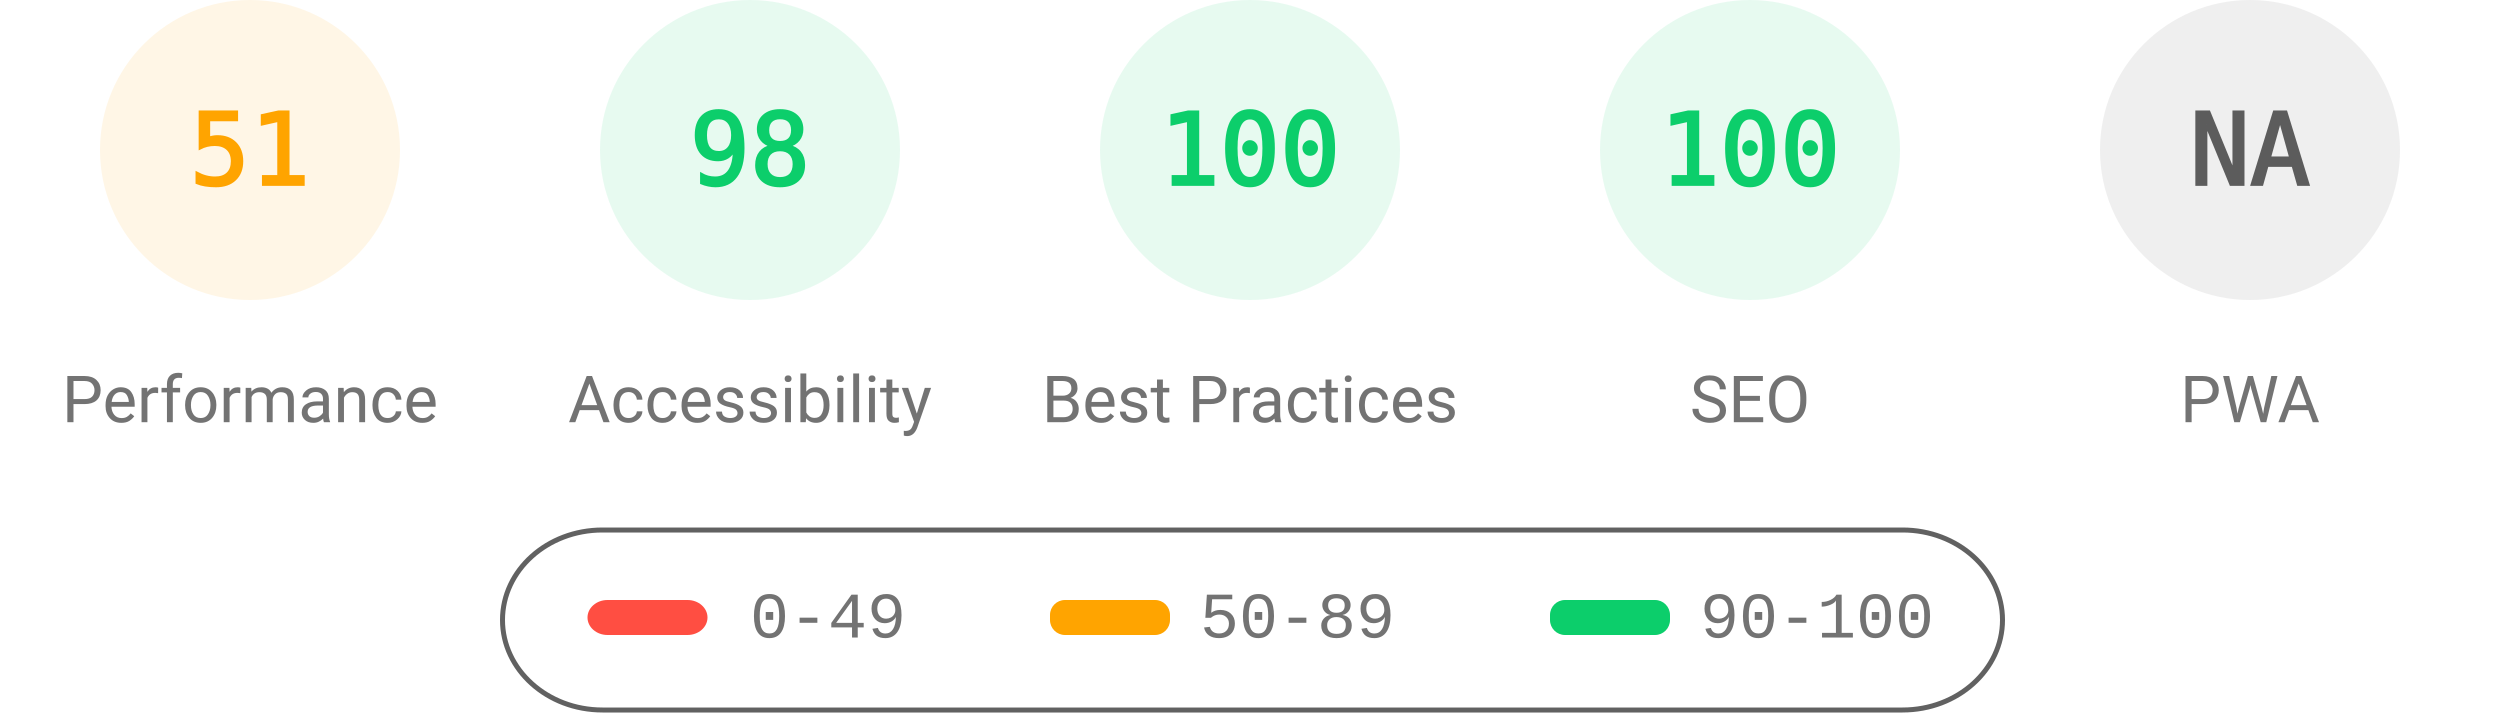
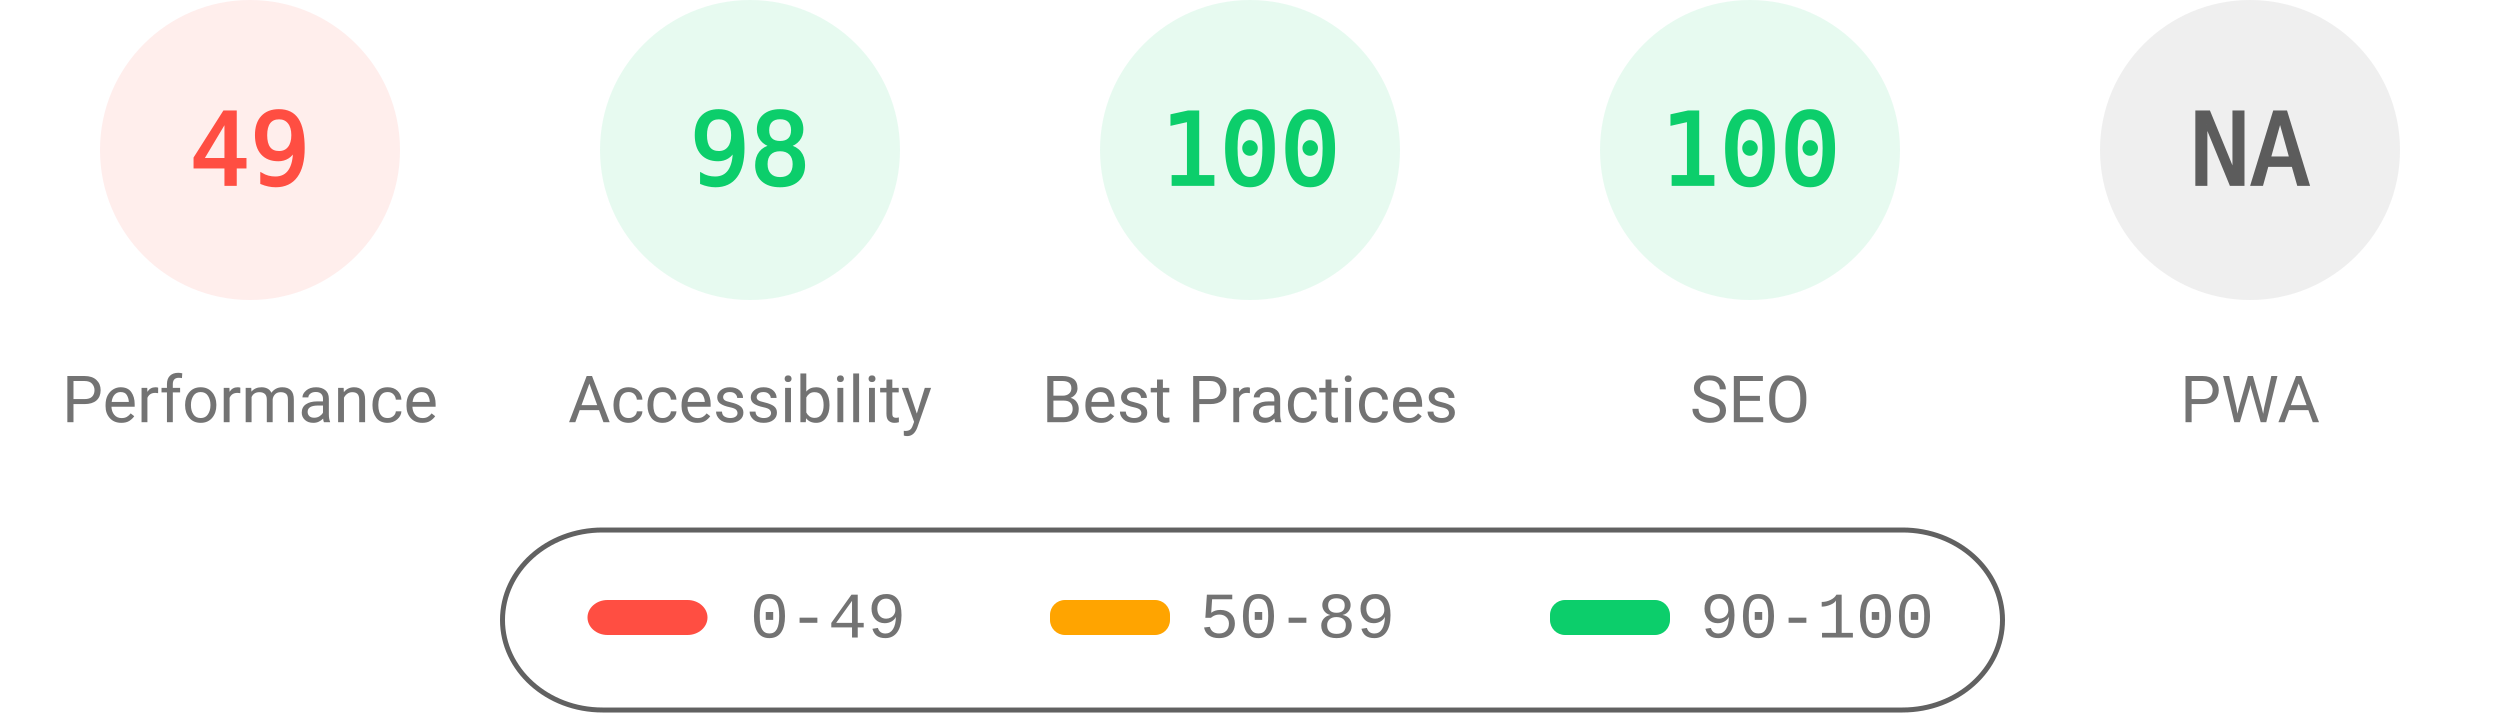
<svg xmlns="http://www.w3.org/2000/svg" fill="none" width="1000" height="285">
  <style>.gauge-base{opacity:.1}.gauge-arc{fill:none;animation-delay:250ms;stroke-linecap:round;transform:rotate(-90deg);transform-origin:100px 60px;animation:load-gauge 1s ease forwards}.guage-text{font-size:40px;font-family:monospace;text-align:center}.guage-red{color:#ff4e42;fill:#ff4e42;stroke:#ff4e42}.guage-orange{color:#ffa400;fill:#ffa400;stroke:#ffa400}.guage-green{color:#0cce6b;fill:#0cce6b;stroke:#0cce6b}.guage-undefined{color:#5c5c5c;fill:#5c5c5c;stroke:#5c5c5c}.guage-title{color:#737373;fill:#737373;stroke:none;font-size:26px;line-height:26px;font-family:Roboto,Halvetica,Arial,sans-serif}@keyframes load-gauge{from{stroke-dasharray:0 352.858}}</style>
-   <svg class="guage-div guage-perf guage-orange" viewBox="0 0 200 200" width="200" height="200">
+   <svg class="guage-div guage-perf guage-red" viewBox="0 0 200 200" width="200" height="200">
    <circle class="gauge-base" r="56" cx="100" cy="60" stroke-width="8" />
-     <circle class="gauge-arc guage-arc-1" r="56" cx="100" cy="60" stroke-width="8" style="stroke-dasharray:179.448,351.858" />
-     <text class="guage-text" x="100" y="60" alignment-baseline="central" dominant-baseline="central" text-anchor="middle">51</text>
+     <circle class="gauge-arc guage-arc-1" r="56" cx="100" cy="60" stroke-width="8" style="stroke-dasharray:172.41,351.858" />
+     <text class="guage-text" x="100" y="60" alignment-baseline="central" dominant-baseline="central" text-anchor="middle">49</text>
    <text class="guage-title" x="100" y="160" alignment-baseline="central" dominant-baseline="central" text-anchor="middle">Performance</text>
  </svg>
  <svg class="guage-div guage-acc guage-green" viewBox="0 0 200 200" width="200" height="200" x="200">
    <circle class="gauge-base" r="56" cx="100" cy="60" stroke-width="8" />
    <circle class="gauge-arc guage-arc-2" r="56" cx="100" cy="60" stroke-width="8" style="stroke-dasharray:344.821,351.858" />
    <text class="guage-text" x="100" y="60" alignment-baseline="central" dominant-baseline="central" text-anchor="middle">98</text>
    <text class="guage-title" x="100" y="160" alignment-baseline="central" dominant-baseline="central" text-anchor="middle">Accessibility</text>
  </svg>
  <svg class="guage-div guage-best guage-green" viewBox="0 0 200 200" width="200" height="200" x="400">
    <circle class="gauge-base" r="56" cx="100" cy="60" stroke-width="8" />
    <circle class="gauge-arc guage-arc-3" r="56" cx="100" cy="60" stroke-width="8" style="stroke-dasharray:351.858,351.858" />
    <text class="guage-text" x="100" y="60" alignment-baseline="central" dominant-baseline="central" text-anchor="middle">100</text>
    <text class="guage-title" x="100" y="160" alignment-baseline="central" dominant-baseline="central" text-anchor="middle">Best Practices</text>
  </svg>
  <svg class="guage-div guage-seo guage-green" viewBox="0 0 200 200" width="200" height="200" x="600">
    <circle class="gauge-base" r="56" cx="100" cy="60" stroke-width="8" />
    <circle class="gauge-arc guage-arc-4" r="56" cx="100" cy="60" stroke-width="8" style="stroke-dasharray:351.858,351.858" />
    <text class="guage-text" x="100" y="60" alignment-baseline="central" dominant-baseline="central" text-anchor="middle">100</text>
    <text class="guage-title" x="100" y="160" alignment-baseline="central" dominant-baseline="central" text-anchor="middle">SEO</text>
  </svg>
  <svg class="guage-div guage-pwa guage-undefined" viewBox="0 0 200 200" width="200" height="200" x="800">
    <circle class="gauge-base" r="56" cx="100" cy="60" stroke-width="8" />
    <circle class="gauge-arc guage-arc-4" r="56" cx="100" cy="60" stroke-width="8" style="stroke-dasharray:351.858,351.858" />
    <text class="guage-text" x="100" y="60" alignment-baseline="central" dominant-baseline="central" text-anchor="middle">NA</text>
    <text class="guage-title" x="100" y="160" alignment-baseline="central" dominant-baseline="central" text-anchor="middle">PWA</text>
  </svg>
  <svg width="604" height="76" x="200" y="210">
    <path fill="none" id="canvas_background" d="M-1-1h604v80H-1z" />
    <rect fill-opacity="0" stroke="#616161" stroke-width="2" rx="40" id="svg_2" height="72" width="600" y="2" x="1" fill="#000" />
    <rect stroke="#000" rx="8" id="svg_3" height="14" width="48" y="30" x="35" stroke-opacity="null" stroke-width="0" fill="#ff4e42" />
    <rect stroke="#000" rx="6" id="svg_4" height="14" width="48" y="30" x="220" stroke-opacity="null" stroke-width="0" fill="#ffa400" />
    <rect stroke="#000" rx="6" id="svg_5" height="14" width="48" y="30" x="420" stroke-opacity="null" stroke-width="0" fill="#0cce6b" />
    <text xml:space="preserve" text-anchor="start" font-family="'Courier New', Courier, monospace" font-size="26" id="svg_6" y="45" x="100" stroke-opacity="null" stroke-width="0" stroke="#000" fill="#737373">0-49</text>
    <text xml:space="preserve" text-anchor="start" font-family="'Courier New', Courier, monospace" font-size="26" id="svg_7" y="45" x="280" stroke-opacity="null" stroke-width="0" stroke="#000" fill="#737373">50-89</text>
    <text xml:space="preserve" text-anchor="start" font-family="'Courier New', Courier, monospace" font-size="26" id="svg_8" y="45" x="480" stroke-opacity="null" stroke-width="0" stroke="#000" fill="#737373">90-100</text>
  </svg>
</svg>
